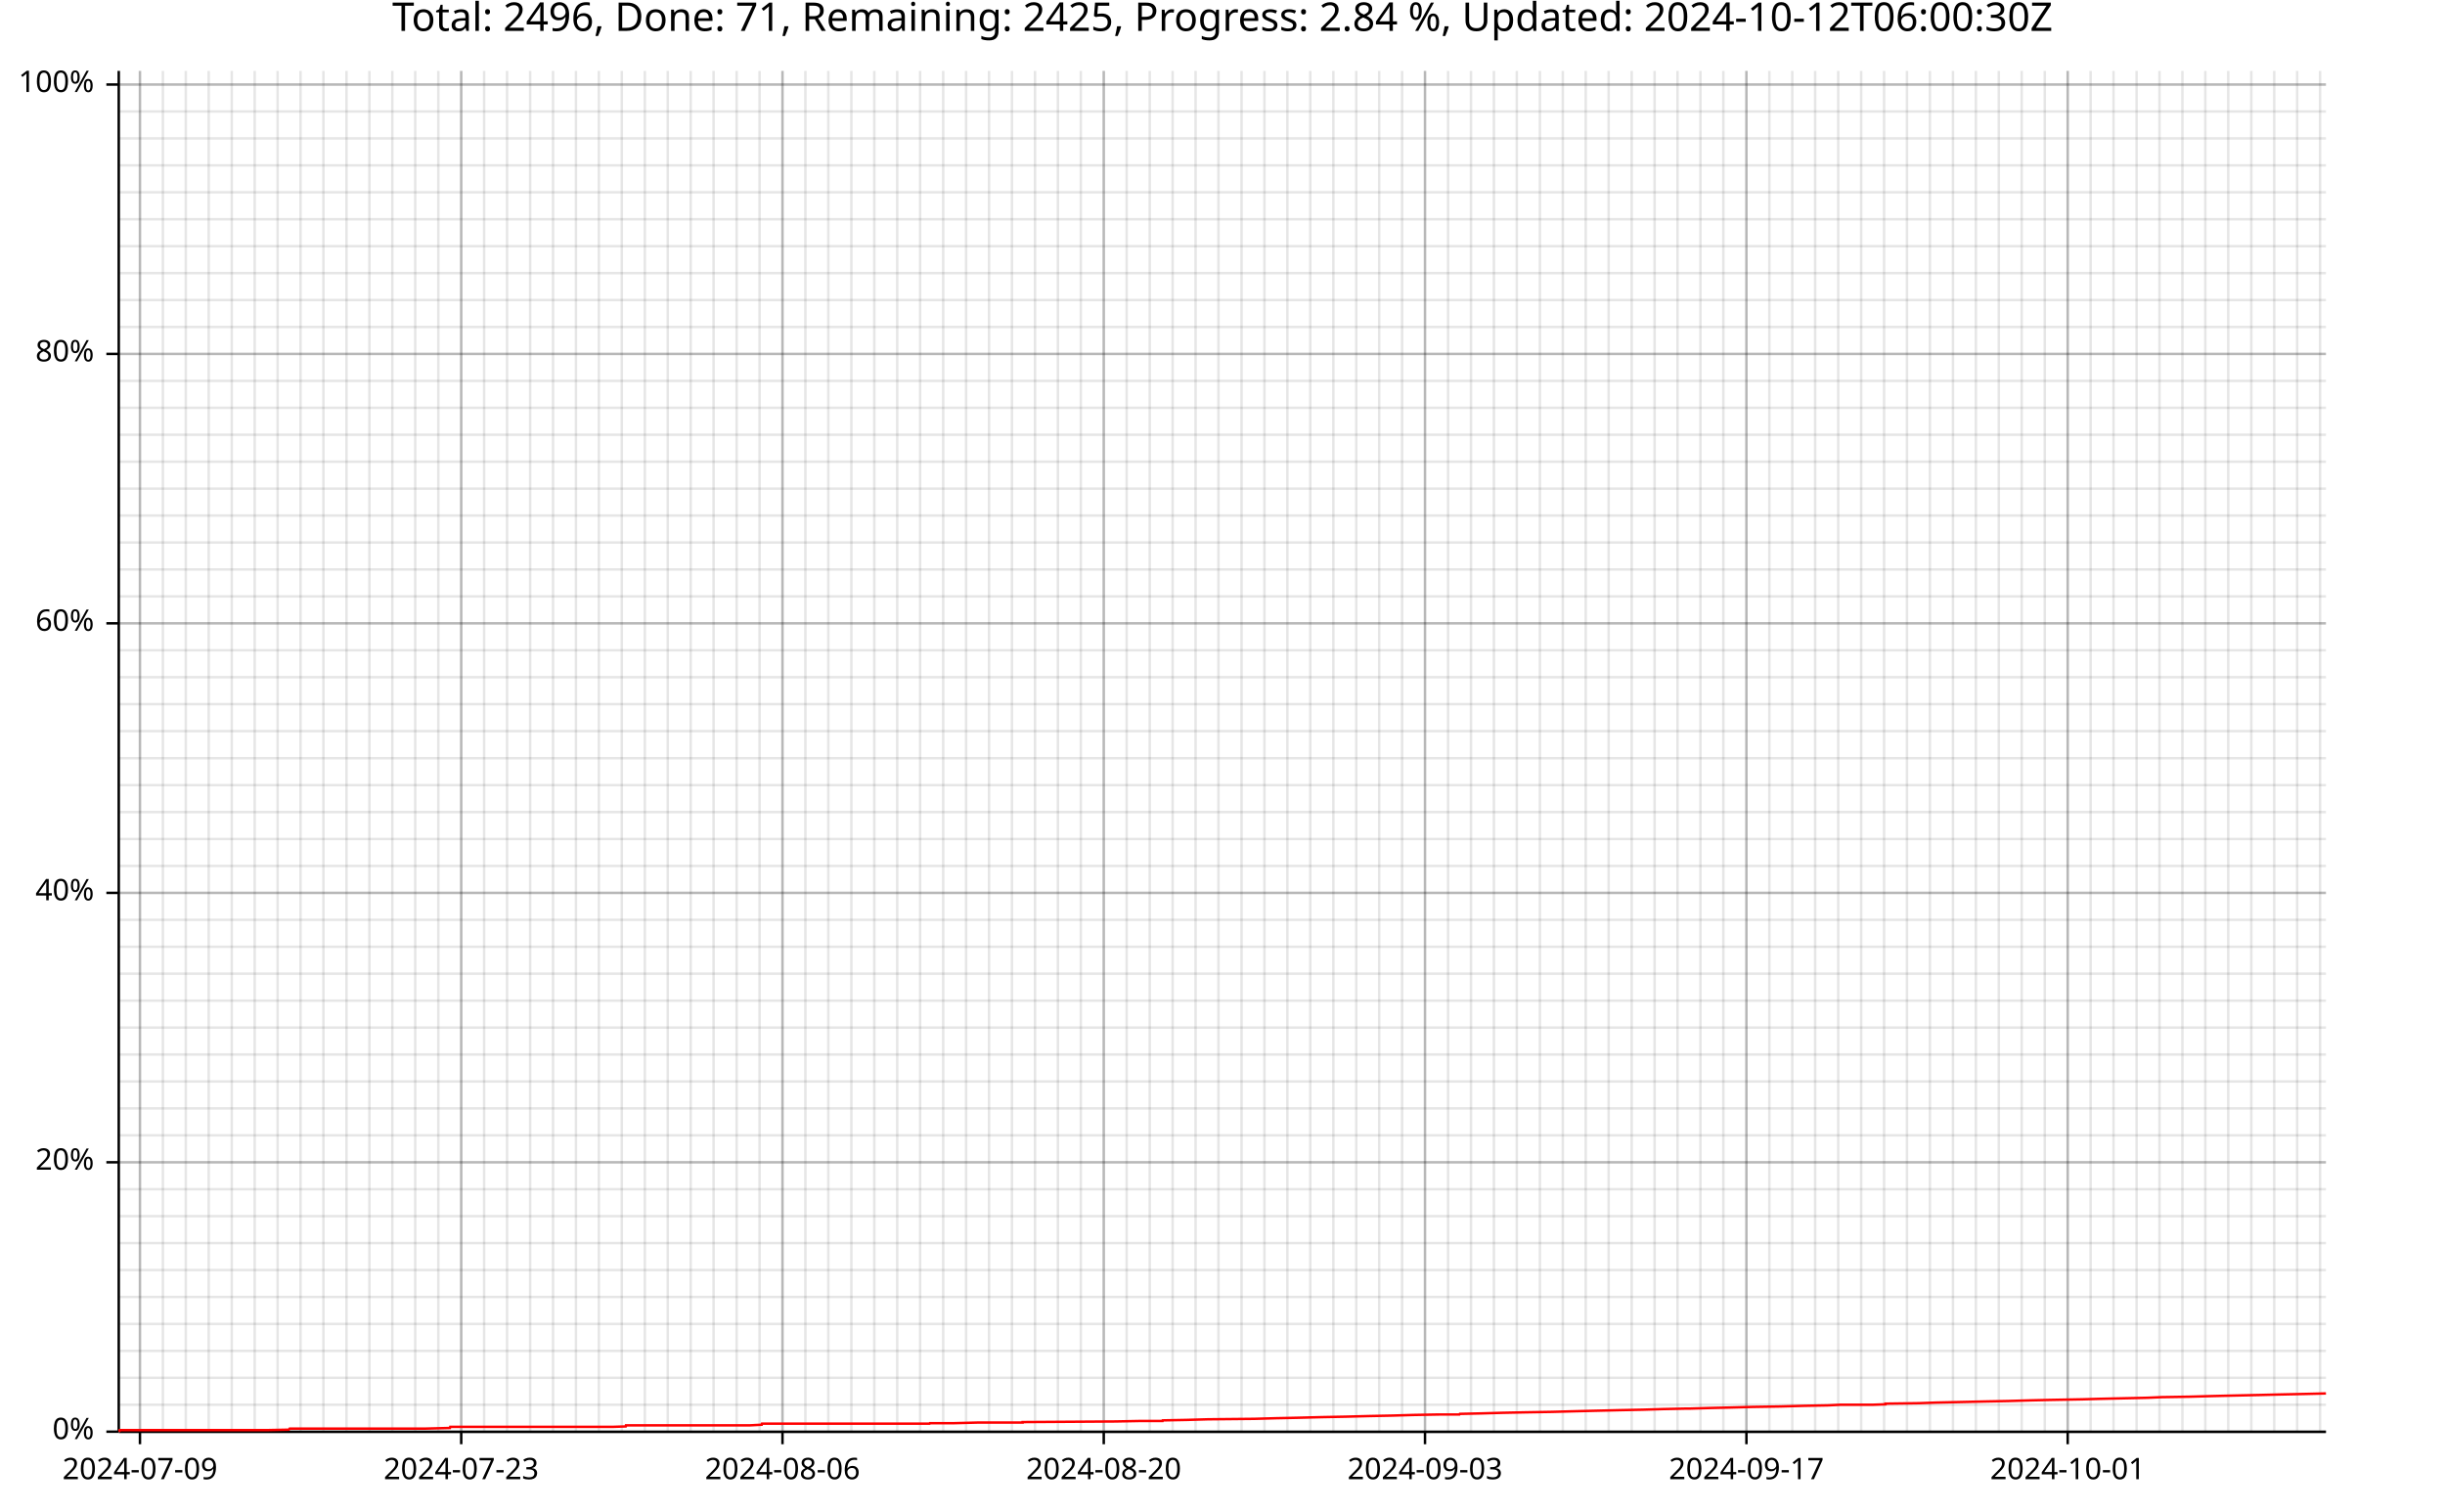
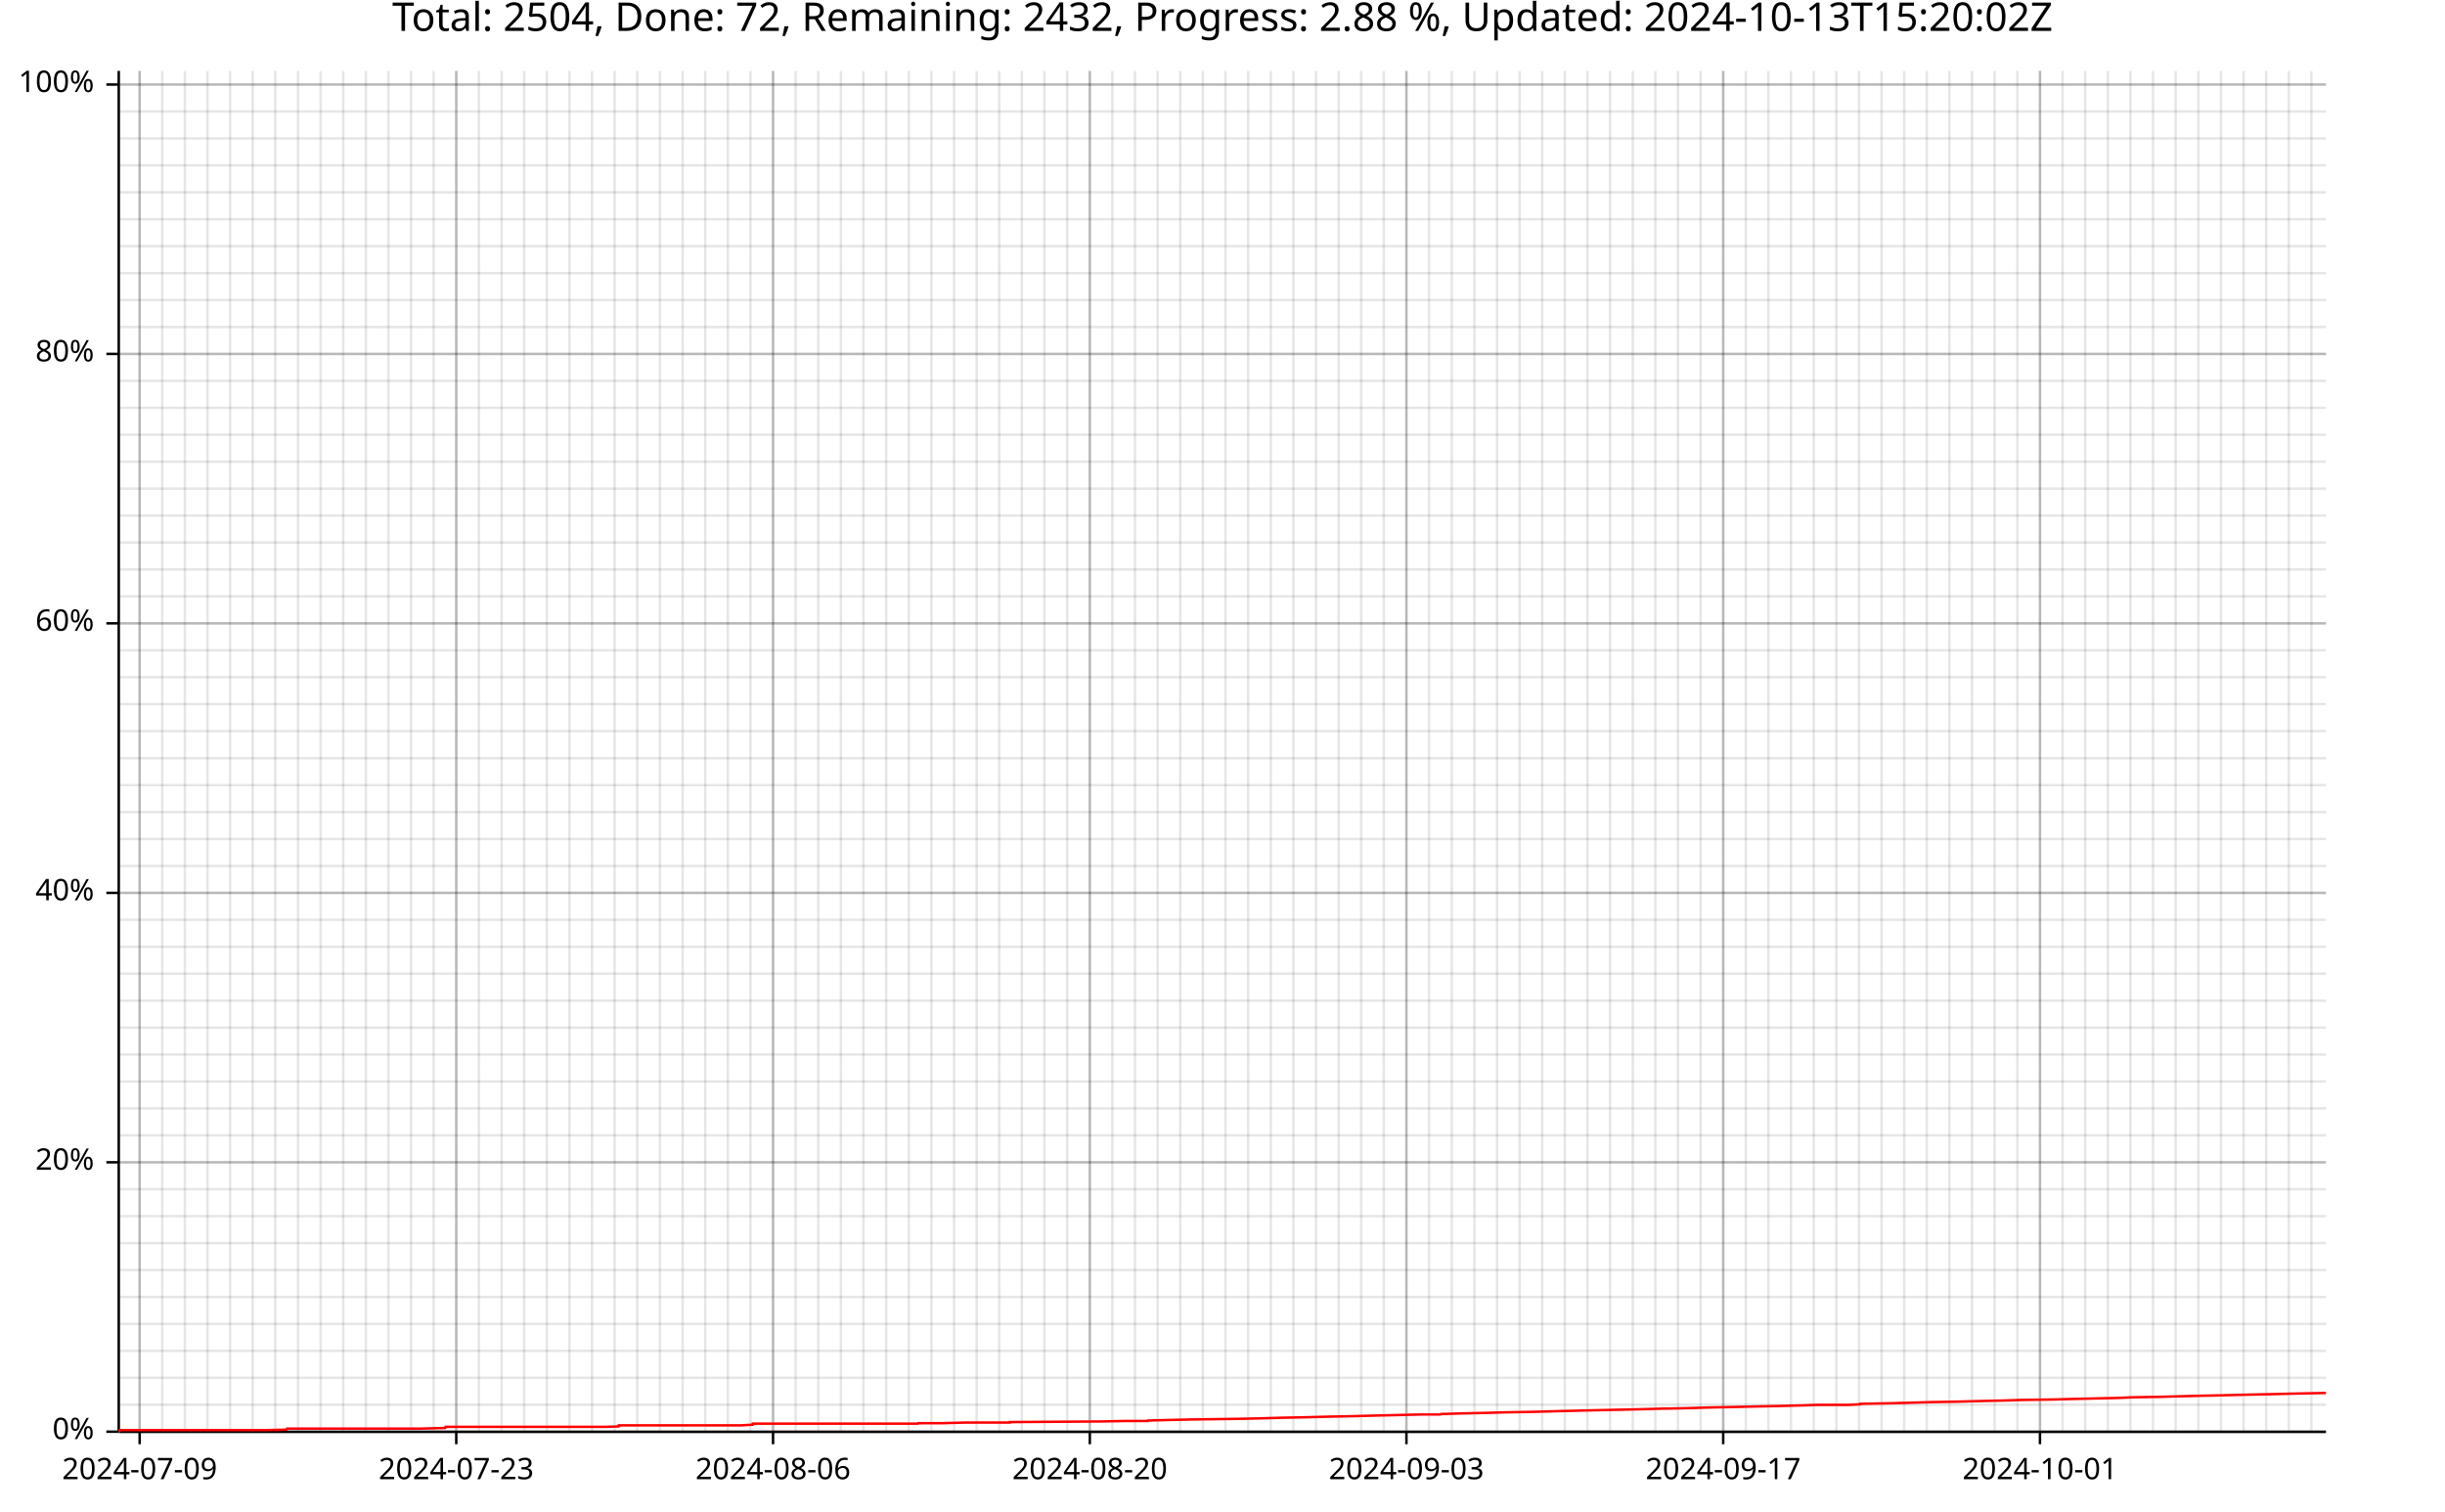
<svg xmlns="http://www.w3.org/2000/svg" width="987" height="610" viewBox="0 0 15792 9760">
  <text x="7896" y="5" dy="0.76em" text-anchor="middle" font-family="sans-serif" font-size="256" opacity="1" fill="#000000">
- Total: 2496, Done: 71, Remaining: 2425, Progress: 2.84 %, Updated: 2024-10-12T06:00:30Z
- </text>
-   <line opacity="0.1" stroke="#000000" stroke-width="16" x1="904" y1="9247" x2="904" y2="458" />
-   <line opacity="0.1" stroke="#000000" stroke-width="16" x1="1052" y1="9247" x2="1052" y2="458" />
-   <line opacity="0.1" stroke="#000000" stroke-width="16" x1="1200" y1="9247" x2="1200" y2="458" />
-   <line opacity="0.1" stroke="#000000" stroke-width="16" x1="1348" y1="9247" x2="1348" y2="458" />
-   <line opacity="0.1" stroke="#000000" stroke-width="16" x1="1497" y1="9247" x2="1497" y2="458" />
-   <line opacity="0.1" stroke="#000000" stroke-width="16" x1="1645" y1="9247" x2="1645" y2="458" />
-   <line opacity="0.1" stroke="#000000" stroke-width="16" x1="1793" y1="9247" x2="1793" y2="458" />
-   <line opacity="0.1" stroke="#000000" stroke-width="16" x1="1941" y1="9247" x2="1941" y2="458" />
-   <line opacity="0.1" stroke="#000000" stroke-width="16" x1="2089" y1="9247" x2="2089" y2="458" />
-   <line opacity="0.1" stroke="#000000" stroke-width="16" x1="2238" y1="9247" x2="2238" y2="458" />
-   <line opacity="0.1" stroke="#000000" stroke-width="16" x1="2386" y1="9247" x2="2386" y2="458" />
-   <line opacity="0.1" stroke="#000000" stroke-width="16" x1="2534" y1="9247" x2="2534" y2="458" />
-   <line opacity="0.1" stroke="#000000" stroke-width="16" x1="2682" y1="9247" x2="2682" y2="458" />
-   <line opacity="0.1" stroke="#000000" stroke-width="16" x1="2831" y1="9247" x2="2831" y2="458" />
-   <line opacity="0.1" stroke="#000000" stroke-width="16" x1="2979" y1="9247" x2="2979" y2="458" />
-   <line opacity="0.1" stroke="#000000" stroke-width="16" x1="3127" y1="9247" x2="3127" y2="458" />
-   <line opacity="0.1" stroke="#000000" stroke-width="16" x1="3275" y1="9247" x2="3275" y2="458" />
-   <line opacity="0.1" stroke="#000000" stroke-width="16" x1="3424" y1="9247" x2="3424" y2="458" />
-   <line opacity="0.1" stroke="#000000" stroke-width="16" x1="3572" y1="9247" x2="3572" y2="458" />
-   <line opacity="0.1" stroke="#000000" stroke-width="16" x1="3720" y1="9247" x2="3720" y2="458" />
-   <line opacity="0.1" stroke="#000000" stroke-width="16" x1="3868" y1="9247" x2="3868" y2="458" />
-   <line opacity="0.1" stroke="#000000" stroke-width="16" x1="4016" y1="9247" x2="4016" y2="458" />
-   <line opacity="0.1" stroke="#000000" stroke-width="16" x1="4165" y1="9247" x2="4165" y2="458" />
-   <line opacity="0.1" stroke="#000000" stroke-width="16" x1="4313" y1="9247" x2="4313" y2="458" />
-   <line opacity="0.1" stroke="#000000" stroke-width="16" x1="4461" y1="9247" x2="4461" y2="458" />
-   <line opacity="0.1" stroke="#000000" stroke-width="16" x1="4609" y1="9247" x2="4609" y2="458" />
-   <line opacity="0.1" stroke="#000000" stroke-width="16" x1="4758" y1="9247" x2="4758" y2="458" />
-   <line opacity="0.1" stroke="#000000" stroke-width="16" x1="4906" y1="9247" x2="4906" y2="458" />
-   <line opacity="0.1" stroke="#000000" stroke-width="16" x1="5054" y1="9247" x2="5054" y2="458" />
-   <line opacity="0.1" stroke="#000000" stroke-width="16" x1="5202" y1="9247" x2="5202" y2="458" />
-   <line opacity="0.1" stroke="#000000" stroke-width="16" x1="5350" y1="9247" x2="5350" y2="458" />
-   <line opacity="0.1" stroke="#000000" stroke-width="16" x1="5499" y1="9247" x2="5499" y2="458" />
-   <line opacity="0.1" stroke="#000000" stroke-width="16" x1="5647" y1="9247" x2="5647" y2="458" />
-   <line opacity="0.1" stroke="#000000" stroke-width="16" x1="5795" y1="9247" x2="5795" y2="458" />
-   <line opacity="0.1" stroke="#000000" stroke-width="16" x1="5943" y1="9247" x2="5943" y2="458" />
-   <line opacity="0.1" stroke="#000000" stroke-width="16" x1="6092" y1="9247" x2="6092" y2="458" />
-   <line opacity="0.1" stroke="#000000" stroke-width="16" x1="6240" y1="9247" x2="6240" y2="458" />
-   <line opacity="0.1" stroke="#000000" stroke-width="16" x1="6388" y1="9247" x2="6388" y2="458" />
-   <line opacity="0.1" stroke="#000000" stroke-width="16" x1="6536" y1="9247" x2="6536" y2="458" />
-   <line opacity="0.1" stroke="#000000" stroke-width="16" x1="6685" y1="9247" x2="6685" y2="458" />
-   <line opacity="0.1" stroke="#000000" stroke-width="16" x1="6833" y1="9247" x2="6833" y2="458" />
-   <line opacity="0.1" stroke="#000000" stroke-width="16" x1="6981" y1="9247" x2="6981" y2="458" />
-   <line opacity="0.1" stroke="#000000" stroke-width="16" x1="7129" y1="9247" x2="7129" y2="458" />
-   <line opacity="0.1" stroke="#000000" stroke-width="16" x1="7277" y1="9247" x2="7277" y2="458" />
-   <line opacity="0.1" stroke="#000000" stroke-width="16" x1="7426" y1="9247" x2="7426" y2="458" />
-   <line opacity="0.1" stroke="#000000" stroke-width="16" x1="7574" y1="9247" x2="7574" y2="458" />
-   <line opacity="0.1" stroke="#000000" stroke-width="16" x1="7722" y1="9247" x2="7722" y2="458" />
-   <line opacity="0.1" stroke="#000000" stroke-width="16" x1="7870" y1="9247" x2="7870" y2="458" />
-   <line opacity="0.1" stroke="#000000" stroke-width="16" x1="8019" y1="9247" x2="8019" y2="458" />
-   <line opacity="0.1" stroke="#000000" stroke-width="16" x1="8167" y1="9247" x2="8167" y2="458" />
-   <line opacity="0.1" stroke="#000000" stroke-width="16" x1="8315" y1="9247" x2="8315" y2="458" />
-   <line opacity="0.1" stroke="#000000" stroke-width="16" x1="8463" y1="9247" x2="8463" y2="458" />
-   <line opacity="0.1" stroke="#000000" stroke-width="16" x1="8612" y1="9247" x2="8612" y2="458" />
-   <line opacity="0.1" stroke="#000000" stroke-width="16" x1="8760" y1="9247" x2="8760" y2="458" />
-   <line opacity="0.1" stroke="#000000" stroke-width="16" x1="8908" y1="9247" x2="8908" y2="458" />
-   <line opacity="0.1" stroke="#000000" stroke-width="16" x1="9056" y1="9247" x2="9056" y2="458" />
-   <line opacity="0.1" stroke="#000000" stroke-width="16" x1="9204" y1="9247" x2="9204" y2="458" />
-   <line opacity="0.1" stroke="#000000" stroke-width="16" x1="9353" y1="9247" x2="9353" y2="458" />
-   <line opacity="0.1" stroke="#000000" stroke-width="16" x1="9501" y1="9247" x2="9501" y2="458" />
-   <line opacity="0.1" stroke="#000000" stroke-width="16" x1="9649" y1="9247" x2="9649" y2="458" />
-   <line opacity="0.1" stroke="#000000" stroke-width="16" x1="9797" y1="9247" x2="9797" y2="458" />
-   <line opacity="0.1" stroke="#000000" stroke-width="16" x1="9946" y1="9247" x2="9946" y2="458" />
-   <line opacity="0.1" stroke="#000000" stroke-width="16" x1="10094" y1="9247" x2="10094" y2="458" />
-   <line opacity="0.1" stroke="#000000" stroke-width="16" x1="10242" y1="9247" x2="10242" y2="458" />
-   <line opacity="0.1" stroke="#000000" stroke-width="16" x1="10390" y1="9247" x2="10390" y2="458" />
-   <line opacity="0.1" stroke="#000000" stroke-width="16" x1="10539" y1="9247" x2="10539" y2="458" />
-   <line opacity="0.1" stroke="#000000" stroke-width="16" x1="10687" y1="9247" x2="10687" y2="458" />
-   <line opacity="0.1" stroke="#000000" stroke-width="16" x1="10835" y1="9247" x2="10835" y2="458" />
-   <line opacity="0.1" stroke="#000000" stroke-width="16" x1="10983" y1="9247" x2="10983" y2="458" />
-   <line opacity="0.1" stroke="#000000" stroke-width="16" x1="11131" y1="9247" x2="11131" y2="458" />
-   <line opacity="0.1" stroke="#000000" stroke-width="16" x1="11280" y1="9247" x2="11280" y2="458" />
-   <line opacity="0.1" stroke="#000000" stroke-width="16" x1="11428" y1="9247" x2="11428" y2="458" />
-   <line opacity="0.1" stroke="#000000" stroke-width="16" x1="11576" y1="9247" x2="11576" y2="458" />
-   <line opacity="0.1" stroke="#000000" stroke-width="16" x1="11724" y1="9247" x2="11724" y2="458" />
-   <line opacity="0.1" stroke="#000000" stroke-width="16" x1="11873" y1="9247" x2="11873" y2="458" />
-   <line opacity="0.1" stroke="#000000" stroke-width="16" x1="12021" y1="9247" x2="12021" y2="458" />
-   <line opacity="0.1" stroke="#000000" stroke-width="16" x1="12169" y1="9247" x2="12169" y2="458" />
-   <line opacity="0.1" stroke="#000000" stroke-width="16" x1="12317" y1="9247" x2="12317" y2="458" />
-   <line opacity="0.1" stroke="#000000" stroke-width="16" x1="12465" y1="9247" x2="12465" y2="458" />
-   <line opacity="0.1" stroke="#000000" stroke-width="16" x1="12614" y1="9247" x2="12614" y2="458" />
-   <line opacity="0.1" stroke="#000000" stroke-width="16" x1="12762" y1="9247" x2="12762" y2="458" />
-   <line opacity="0.1" stroke="#000000" stroke-width="16" x1="12910" y1="9247" x2="12910" y2="458" />
-   <line opacity="0.1" stroke="#000000" stroke-width="16" x1="13058" y1="9247" x2="13058" y2="458" />
-   <line opacity="0.1" stroke="#000000" stroke-width="16" x1="13207" y1="9247" x2="13207" y2="458" />
-   <line opacity="0.1" stroke="#000000" stroke-width="16" x1="13355" y1="9247" x2="13355" y2="458" />
-   <line opacity="0.1" stroke="#000000" stroke-width="16" x1="13503" y1="9247" x2="13503" y2="458" />
-   <line opacity="0.1" stroke="#000000" stroke-width="16" x1="13651" y1="9247" x2="13651" y2="458" />
-   <line opacity="0.1" stroke="#000000" stroke-width="16" x1="13800" y1="9247" x2="13800" y2="458" />
-   <line opacity="0.1" stroke="#000000" stroke-width="16" x1="13948" y1="9247" x2="13948" y2="458" />
-   <line opacity="0.1" stroke="#000000" stroke-width="16" x1="14096" y1="9247" x2="14096" y2="458" />
-   <line opacity="0.1" stroke="#000000" stroke-width="16" x1="14244" y1="9247" x2="14244" y2="458" />
-   <line opacity="0.1" stroke="#000000" stroke-width="16" x1="14392" y1="9247" x2="14392" y2="458" />
-   <line opacity="0.1" stroke="#000000" stroke-width="16" x1="14541" y1="9247" x2="14541" y2="458" />
-   <line opacity="0.1" stroke="#000000" stroke-width="16" x1="14689" y1="9247" x2="14689" y2="458" />
-   <line opacity="0.1" stroke="#000000" stroke-width="16" x1="14837" y1="9247" x2="14837" y2="458" />
-   <line opacity="0.1" stroke="#000000" stroke-width="16" x1="14985" y1="9247" x2="14985" y2="458" />
+ Total: 2504, Done: 72, Remaining: 2432, Progress: 2.88 %, Updated: 2024-10-13T15:20:02Z
+ </text>
+   <line opacity="0.1" stroke="#000000" stroke-width="16" x1="902" y1="9247" x2="902" y2="458" />
+   <line opacity="0.1" stroke="#000000" stroke-width="16" x1="1048" y1="9247" x2="1048" y2="458" />
+   <line opacity="0.1" stroke="#000000" stroke-width="16" x1="1194" y1="9247" x2="1194" y2="458" />
+   <line opacity="0.1" stroke="#000000" stroke-width="16" x1="1340" y1="9247" x2="1340" y2="458" />
+   <line opacity="0.1" stroke="#000000" stroke-width="16" x1="1486" y1="9247" x2="1486" y2="458" />
+   <line opacity="0.1" stroke="#000000" stroke-width="16" x1="1632" y1="9247" x2="1632" y2="458" />
+   <line opacity="0.1" stroke="#000000" stroke-width="16" x1="1778" y1="9247" x2="1778" y2="458" />
+   <line opacity="0.1" stroke="#000000" stroke-width="16" x1="1925" y1="9247" x2="1925" y2="458" />
+   <line opacity="0.1" stroke="#000000" stroke-width="16" x1="2071" y1="9247" x2="2071" y2="458" />
+   <line opacity="0.1" stroke="#000000" stroke-width="16" x1="2217" y1="9247" x2="2217" y2="458" />
+   <line opacity="0.1" stroke="#000000" stroke-width="16" x1="2363" y1="9247" x2="2363" y2="458" />
+   <line opacity="0.1" stroke="#000000" stroke-width="16" x1="2509" y1="9247" x2="2509" y2="458" />
+   <line opacity="0.1" stroke="#000000" stroke-width="16" x1="2655" y1="9247" x2="2655" y2="458" />
+   <line opacity="0.1" stroke="#000000" stroke-width="16" x1="2801" y1="9247" x2="2801" y2="458" />
+   <line opacity="0.1" stroke="#000000" stroke-width="16" x1="2947" y1="9247" x2="2947" y2="458" />
+   <line opacity="0.1" stroke="#000000" stroke-width="16" x1="3093" y1="9247" x2="3093" y2="458" />
+   <line opacity="0.1" stroke="#000000" stroke-width="16" x1="3240" y1="9247" x2="3240" y2="458" />
+   <line opacity="0.1" stroke="#000000" stroke-width="16" x1="3386" y1="9247" x2="3386" y2="458" />
+   <line opacity="0.1" stroke="#000000" stroke-width="16" x1="3532" y1="9247" x2="3532" y2="458" />
+   <line opacity="0.1" stroke="#000000" stroke-width="16" x1="3678" y1="9247" x2="3678" y2="458" />
+   <line opacity="0.1" stroke="#000000" stroke-width="16" x1="3824" y1="9247" x2="3824" y2="458" />
+   <line opacity="0.1" stroke="#000000" stroke-width="16" x1="3970" y1="9247" x2="3970" y2="458" />
+   <line opacity="0.1" stroke="#000000" stroke-width="16" x1="4116" y1="9247" x2="4116" y2="458" />
+   <line opacity="0.1" stroke="#000000" stroke-width="16" x1="4262" y1="9247" x2="4262" y2="458" />
+   <line opacity="0.1" stroke="#000000" stroke-width="16" x1="4409" y1="9247" x2="4409" y2="458" />
+   <line opacity="0.1" stroke="#000000" stroke-width="16" x1="4555" y1="9247" x2="4555" y2="458" />
+   <line opacity="0.1" stroke="#000000" stroke-width="16" x1="4701" y1="9247" x2="4701" y2="458" />
+   <line opacity="0.1" stroke="#000000" stroke-width="16" x1="4847" y1="9247" x2="4847" y2="458" />
+   <line opacity="0.1" stroke="#000000" stroke-width="16" x1="4993" y1="9247" x2="4993" y2="458" />
+   <line opacity="0.1" stroke="#000000" stroke-width="16" x1="5139" y1="9247" x2="5139" y2="458" />
+   <line opacity="0.1" stroke="#000000" stroke-width="16" x1="5285" y1="9247" x2="5285" y2="458" />
+   <line opacity="0.1" stroke="#000000" stroke-width="16" x1="5431" y1="9247" x2="5431" y2="458" />
+   <line opacity="0.1" stroke="#000000" stroke-width="16" x1="5577" y1="9247" x2="5577" y2="458" />
+   <line opacity="0.1" stroke="#000000" stroke-width="16" x1="5724" y1="9247" x2="5724" y2="458" />
+   <line opacity="0.1" stroke="#000000" stroke-width="16" x1="5870" y1="9247" x2="5870" y2="458" />
+   <line opacity="0.1" stroke="#000000" stroke-width="16" x1="6016" y1="9247" x2="6016" y2="458" />
+   <line opacity="0.1" stroke="#000000" stroke-width="16" x1="6162" y1="9247" x2="6162" y2="458" />
+   <line opacity="0.1" stroke="#000000" stroke-width="16" x1="6308" y1="9247" x2="6308" y2="458" />
+   <line opacity="0.1" stroke="#000000" stroke-width="16" x1="6454" y1="9247" x2="6454" y2="458" />
+   <line opacity="0.1" stroke="#000000" stroke-width="16" x1="6600" y1="9247" x2="6600" y2="458" />
+   <line opacity="0.1" stroke="#000000" stroke-width="16" x1="6746" y1="9247" x2="6746" y2="458" />
+   <line opacity="0.1" stroke="#000000" stroke-width="16" x1="6893" y1="9247" x2="6893" y2="458" />
+   <line opacity="0.1" stroke="#000000" stroke-width="16" x1="7039" y1="9247" x2="7039" y2="458" />
+   <line opacity="0.1" stroke="#000000" stroke-width="16" x1="7185" y1="9247" x2="7185" y2="458" />
+   <line opacity="0.1" stroke="#000000" stroke-width="16" x1="7331" y1="9247" x2="7331" y2="458" />
+   <line opacity="0.1" stroke="#000000" stroke-width="16" x1="7477" y1="9247" x2="7477" y2="458" />
+   <line opacity="0.1" stroke="#000000" stroke-width="16" x1="7623" y1="9247" x2="7623" y2="458" />
+   <line opacity="0.1" stroke="#000000" stroke-width="16" x1="7769" y1="9247" x2="7769" y2="458" />
+   <line opacity="0.1" stroke="#000000" stroke-width="16" x1="7915" y1="9247" x2="7915" y2="458" />
+   <line opacity="0.1" stroke="#000000" stroke-width="16" x1="8062" y1="9247" x2="8062" y2="458" />
+   <line opacity="0.1" stroke="#000000" stroke-width="16" x1="8208" y1="9247" x2="8208" y2="458" />
+   <line opacity="0.1" stroke="#000000" stroke-width="16" x1="8354" y1="9247" x2="8354" y2="458" />
+   <line opacity="0.1" stroke="#000000" stroke-width="16" x1="8500" y1="9247" x2="8500" y2="458" />
+   <line opacity="0.1" stroke="#000000" stroke-width="16" x1="8646" y1="9247" x2="8646" y2="458" />
+   <line opacity="0.1" stroke="#000000" stroke-width="16" x1="8792" y1="9247" x2="8792" y2="458" />
+   <line opacity="0.1" stroke="#000000" stroke-width="16" x1="8938" y1="9247" x2="8938" y2="458" />
+   <line opacity="0.1" stroke="#000000" stroke-width="16" x1="9084" y1="9247" x2="9084" y2="458" />
+   <line opacity="0.1" stroke="#000000" stroke-width="16" x1="9230" y1="9247" x2="9230" y2="458" />
+   <line opacity="0.1" stroke="#000000" stroke-width="16" x1="9377" y1="9247" x2="9377" y2="458" />
+   <line opacity="0.1" stroke="#000000" stroke-width="16" x1="9523" y1="9247" x2="9523" y2="458" />
+   <line opacity="0.1" stroke="#000000" stroke-width="16" x1="9669" y1="9247" x2="9669" y2="458" />
+   <line opacity="0.1" stroke="#000000" stroke-width="16" x1="9815" y1="9247" x2="9815" y2="458" />
+   <line opacity="0.1" stroke="#000000" stroke-width="16" x1="9961" y1="9247" x2="9961" y2="458" />
+   <line opacity="0.1" stroke="#000000" stroke-width="16" x1="10107" y1="9247" x2="10107" y2="458" />
+   <line opacity="0.1" stroke="#000000" stroke-width="16" x1="10253" y1="9247" x2="10253" y2="458" />
+   <line opacity="0.1" stroke="#000000" stroke-width="16" x1="10399" y1="9247" x2="10399" y2="458" />
+   <line opacity="0.1" stroke="#000000" stroke-width="16" x1="10546" y1="9247" x2="10546" y2="458" />
+   <line opacity="0.1" stroke="#000000" stroke-width="16" x1="10692" y1="9247" x2="10692" y2="458" />
+   <line opacity="0.1" stroke="#000000" stroke-width="16" x1="10838" y1="9247" x2="10838" y2="458" />
+   <line opacity="0.1" stroke="#000000" stroke-width="16" x1="10984" y1="9247" x2="10984" y2="458" />
+   <line opacity="0.1" stroke="#000000" stroke-width="16" x1="11130" y1="9247" x2="11130" y2="458" />
+   <line opacity="0.1" stroke="#000000" stroke-width="16" x1="11276" y1="9247" x2="11276" y2="458" />
+   <line opacity="0.1" stroke="#000000" stroke-width="16" x1="11422" y1="9247" x2="11422" y2="458" />
+   <line opacity="0.1" stroke="#000000" stroke-width="16" x1="11568" y1="9247" x2="11568" y2="458" />
+   <line opacity="0.1" stroke="#000000" stroke-width="16" x1="11715" y1="9247" x2="11715" y2="458" />
+   <line opacity="0.1" stroke="#000000" stroke-width="16" x1="11861" y1="9247" x2="11861" y2="458" />
+   <line opacity="0.1" stroke="#000000" stroke-width="16" x1="12007" y1="9247" x2="12007" y2="458" />
+   <line opacity="0.1" stroke="#000000" stroke-width="16" x1="12153" y1="9247" x2="12153" y2="458" />
+   <line opacity="0.1" stroke="#000000" stroke-width="16" x1="12299" y1="9247" x2="12299" y2="458" />
+   <line opacity="0.1" stroke="#000000" stroke-width="16" x1="12445" y1="9247" x2="12445" y2="458" />
+   <line opacity="0.1" stroke="#000000" stroke-width="16" x1="12591" y1="9247" x2="12591" y2="458" />
+   <line opacity="0.1" stroke="#000000" stroke-width="16" x1="12737" y1="9247" x2="12737" y2="458" />
+   <line opacity="0.1" stroke="#000000" stroke-width="16" x1="12883" y1="9247" x2="12883" y2="458" />
+   <line opacity="0.1" stroke="#000000" stroke-width="16" x1="13030" y1="9247" x2="13030" y2="458" />
+   <line opacity="0.1" stroke="#000000" stroke-width="16" x1="13176" y1="9247" x2="13176" y2="458" />
+   <line opacity="0.1" stroke="#000000" stroke-width="16" x1="13322" y1="9247" x2="13322" y2="458" />
+   <line opacity="0.1" stroke="#000000" stroke-width="16" x1="13468" y1="9247" x2="13468" y2="458" />
+   <line opacity="0.1" stroke="#000000" stroke-width="16" x1="13614" y1="9247" x2="13614" y2="458" />
+   <line opacity="0.1" stroke="#000000" stroke-width="16" x1="13760" y1="9247" x2="13760" y2="458" />
+   <line opacity="0.1" stroke="#000000" stroke-width="16" x1="13906" y1="9247" x2="13906" y2="458" />
+   <line opacity="0.1" stroke="#000000" stroke-width="16" x1="14052" y1="9247" x2="14052" y2="458" />
+   <line opacity="0.1" stroke="#000000" stroke-width="16" x1="14199" y1="9247" x2="14199" y2="458" />
+   <line opacity="0.1" stroke="#000000" stroke-width="16" x1="14345" y1="9247" x2="14345" y2="458" />
+   <line opacity="0.1" stroke="#000000" stroke-width="16" x1="14491" y1="9247" x2="14491" y2="458" />
+   <line opacity="0.1" stroke="#000000" stroke-width="16" x1="14637" y1="9247" x2="14637" y2="458" />
+   <line opacity="0.1" stroke="#000000" stroke-width="16" x1="14783" y1="9247" x2="14783" y2="458" />
+   <line opacity="0.1" stroke="#000000" stroke-width="16" x1="14929" y1="9247" x2="14929" y2="458" />
  <line opacity="0.1" stroke="#000000" stroke-width="16" x1="768" y1="9247" x2="15023" y2="9247" />
  <line opacity="0.1" stroke="#000000" stroke-width="16" x1="768" y1="9073" x2="15023" y2="9073" />
  <line opacity="0.1" stroke="#000000" stroke-width="16" x1="768" y1="8899" x2="15023" y2="8899" />
  <line opacity="0.1" stroke="#000000" stroke-width="16" x1="768" y1="8725" x2="15023" y2="8725" />
  <line opacity="0.1" stroke="#000000" stroke-width="16" x1="768" y1="8551" x2="15023" y2="8551" />
  <line opacity="0.1" stroke="#000000" stroke-width="16" x1="768" y1="8377" x2="15023" y2="8377" />
  <line opacity="0.1" stroke="#000000" stroke-width="16" x1="768" y1="8203" x2="15023" y2="8203" />
  <line opacity="0.1" stroke="#000000" stroke-width="16" x1="768" y1="8029" x2="15023" y2="8029" />
  <line opacity="0.1" stroke="#000000" stroke-width="16" x1="768" y1="7855" x2="15023" y2="7855" />
  <line opacity="0.1" stroke="#000000" stroke-width="16" x1="768" y1="7681" x2="15023" y2="7681" />
  <line opacity="0.1" stroke="#000000" stroke-width="16" x1="768" y1="7507" x2="15023" y2="7507" />
  <line opacity="0.1" stroke="#000000" stroke-width="16" x1="768" y1="7333" x2="15023" y2="7333" />
  <line opacity="0.1" stroke="#000000" stroke-width="16" x1="768" y1="7159" x2="15023" y2="7159" />
  <line opacity="0.1" stroke="#000000" stroke-width="16" x1="768" y1="6985" x2="15023" y2="6985" />
  <line opacity="0.1" stroke="#000000" stroke-width="16" x1="768" y1="6811" x2="15023" y2="6811" />
  <line opacity="0.1" stroke="#000000" stroke-width="16" x1="768" y1="6637" x2="15023" y2="6637" />
  <line opacity="0.1" stroke="#000000" stroke-width="16" x1="768" y1="6463" x2="15023" y2="6463" />
  <line opacity="0.1" stroke="#000000" stroke-width="16" x1="768" y1="6289" x2="15023" y2="6289" />
  <line opacity="0.1" stroke="#000000" stroke-width="16" x1="768" y1="6115" x2="15023" y2="6115" />
  <line opacity="0.1" stroke="#000000" stroke-width="16" x1="768" y1="5941" x2="15023" y2="5941" />
  <line opacity="0.1" stroke="#000000" stroke-width="16" x1="768" y1="5767" x2="15023" y2="5767" />
  <line opacity="0.1" stroke="#000000" stroke-width="16" x1="768" y1="5593" x2="15023" y2="5593" />
  <line opacity="0.1" stroke="#000000" stroke-width="16" x1="768" y1="5419" x2="15023" y2="5419" />
  <line opacity="0.1" stroke="#000000" stroke-width="16" x1="768" y1="5245" x2="15023" y2="5245" />
  <line opacity="0.1" stroke="#000000" stroke-width="16" x1="768" y1="5071" x2="15023" y2="5071" />
  <line opacity="0.1" stroke="#000000" stroke-width="16" x1="768" y1="4897" x2="15023" y2="4897" />
  <line opacity="0.1" stroke="#000000" stroke-width="16" x1="768" y1="4722" x2="15023" y2="4722" />
  <line opacity="0.1" stroke="#000000" stroke-width="16" x1="768" y1="4548" x2="15023" y2="4548" />
  <line opacity="0.1" stroke="#000000" stroke-width="16" x1="768" y1="4374" x2="15023" y2="4374" />
  <line opacity="0.1" stroke="#000000" stroke-width="16" x1="768" y1="4200" x2="15023" y2="4200" />
  <line opacity="0.1" stroke="#000000" stroke-width="16" x1="768" y1="4026" x2="15023" y2="4026" />
  <line opacity="0.1" stroke="#000000" stroke-width="16" x1="768" y1="3852" x2="15023" y2="3852" />
  <line opacity="0.1" stroke="#000000" stroke-width="16" x1="768" y1="3678" x2="15023" y2="3678" />
  <line opacity="0.1" stroke="#000000" stroke-width="16" x1="768" y1="3504" x2="15023" y2="3504" />
  <line opacity="0.1" stroke="#000000" stroke-width="16" x1="768" y1="3330" x2="15023" y2="3330" />
  <line opacity="0.1" stroke="#000000" stroke-width="16" x1="768" y1="3156" x2="15023" y2="3156" />
  <line opacity="0.1" stroke="#000000" stroke-width="16" x1="768" y1="2982" x2="15023" y2="2982" />
  <line opacity="0.1" stroke="#000000" stroke-width="16" x1="768" y1="2808" x2="15023" y2="2808" />
  <line opacity="0.1" stroke="#000000" stroke-width="16" x1="768" y1="2634" x2="15023" y2="2634" />
  <line opacity="0.1" stroke="#000000" stroke-width="16" x1="768" y1="2460" x2="15023" y2="2460" />
  <line opacity="0.1" stroke="#000000" stroke-width="16" x1="768" y1="2286" x2="15023" y2="2286" />
  <line opacity="0.1" stroke="#000000" stroke-width="16" x1="768" y1="2112" x2="15023" y2="2112" />
  <line opacity="0.1" stroke="#000000" stroke-width="16" x1="768" y1="1938" x2="15023" y2="1938" />
  <line opacity="0.1" stroke="#000000" stroke-width="16" x1="768" y1="1764" x2="15023" y2="1764" />
  <line opacity="0.1" stroke="#000000" stroke-width="16" x1="768" y1="1590" x2="15023" y2="1590" />
  <line opacity="0.1" stroke="#000000" stroke-width="16" x1="768" y1="1416" x2="15023" y2="1416" />
  <line opacity="0.1" stroke="#000000" stroke-width="16" x1="768" y1="1242" x2="15023" y2="1242" />
  <line opacity="0.1" stroke="#000000" stroke-width="16" x1="768" y1="1068" x2="15023" y2="1068" />
  <line opacity="0.1" stroke="#000000" stroke-width="16" x1="768" y1="894" x2="15023" y2="894" />
  <line opacity="0.1" stroke="#000000" stroke-width="16" x1="768" y1="720" x2="15023" y2="720" />
  <line opacity="0.1" stroke="#000000" stroke-width="16" x1="768" y1="546" x2="15023" y2="546" />
-   <line opacity="0.2" stroke="#000000" stroke-width="16" x1="904" y1="9247" x2="904" y2="458" />
-   <line opacity="0.2" stroke="#000000" stroke-width="16" x1="2979" y1="9247" x2="2979" y2="458" />
-   <line opacity="0.2" stroke="#000000" stroke-width="16" x1="5054" y1="9247" x2="5054" y2="458" />
-   <line opacity="0.2" stroke="#000000" stroke-width="16" x1="7129" y1="9247" x2="7129" y2="458" />
-   <line opacity="0.2" stroke="#000000" stroke-width="16" x1="9204" y1="9247" x2="9204" y2="458" />
-   <line opacity="0.2" stroke="#000000" stroke-width="16" x1="11280" y1="9247" x2="11280" y2="458" />
-   <line opacity="0.2" stroke="#000000" stroke-width="16" x1="13355" y1="9247" x2="13355" y2="458" />
+   <line opacity="0.2" stroke="#000000" stroke-width="16" x1="902" y1="9247" x2="902" y2="458" />
+   <line opacity="0.2" stroke="#000000" stroke-width="16" x1="2947" y1="9247" x2="2947" y2="458" />
+   <line opacity="0.2" stroke="#000000" stroke-width="16" x1="4993" y1="9247" x2="4993" y2="458" />
+   <line opacity="0.2" stroke="#000000" stroke-width="16" x1="7039" y1="9247" x2="7039" y2="458" />
+   <line opacity="0.2" stroke="#000000" stroke-width="16" x1="9084" y1="9247" x2="9084" y2="458" />
+   <line opacity="0.2" stroke="#000000" stroke-width="16" x1="11130" y1="9247" x2="11130" y2="458" />
+   <line opacity="0.2" stroke="#000000" stroke-width="16" x1="13176" y1="9247" x2="13176" y2="458" />
  <line opacity="0.2" stroke="#000000" stroke-width="16" x1="768" y1="9247" x2="15023" y2="9247" />
  <line opacity="0.2" stroke="#000000" stroke-width="16" x1="768" y1="7507" x2="15023" y2="7507" />
  <line opacity="0.2" stroke="#000000" stroke-width="16" x1="768" y1="5767" x2="15023" y2="5767" />
  <line opacity="0.2" stroke="#000000" stroke-width="16" x1="768" y1="4026" x2="15023" y2="4026" />
  <line opacity="0.2" stroke="#000000" stroke-width="16" x1="768" y1="2286" x2="15023" y2="2286" />
  <line opacity="0.2" stroke="#000000" stroke-width="16" x1="768" y1="546" x2="15023" y2="546" />
  <polyline fill="none" opacity="1" stroke="#000000" stroke-width="16" points="767,458 767,9247 " />
  <text x="608" y="9247" dy="0.5ex" text-anchor="end" font-family="sans-serif" font-size="192" opacity="1" fill="#000000">
0%
</text>
  <polyline fill="none" opacity="1" stroke="#000000" stroke-width="16" points="687,9247 767,9247 " />
  <text x="608" y="7507" dy="0.5ex" text-anchor="end" font-family="sans-serif" font-size="192" opacity="1" fill="#000000">
20%
</text>
  <polyline fill="none" opacity="1" stroke="#000000" stroke-width="16" points="687,7507 767,7507 " />
  <text x="608" y="5767" dy="0.5ex" text-anchor="end" font-family="sans-serif" font-size="192" opacity="1" fill="#000000">
40%
</text>
  <polyline fill="none" opacity="1" stroke="#000000" stroke-width="16" points="687,5767 767,5767 " />
  <text x="608" y="4026" dy="0.5ex" text-anchor="end" font-family="sans-serif" font-size="192" opacity="1" fill="#000000">
60%
</text>
  <polyline fill="none" opacity="1" stroke="#000000" stroke-width="16" points="687,4026 767,4026 " />
  <text x="608" y="2286" dy="0.5ex" text-anchor="end" font-family="sans-serif" font-size="192" opacity="1" fill="#000000">
80%
</text>
  <polyline fill="none" opacity="1" stroke="#000000" stroke-width="16" points="687,2286 767,2286 " />
  <text x="608" y="546" dy="0.5ex" text-anchor="end" font-family="sans-serif" font-size="192" opacity="1" fill="#000000">
100%
</text>
  <polyline fill="none" opacity="1" stroke="#000000" stroke-width="16" points="687,546 767,546 " />
  <polyline fill="none" opacity="1" stroke="#000000" stroke-width="16" points="768,9248 15023,9248 " />
-   <text x="904" y="9408" dy="0.76em" text-anchor="middle" font-family="sans-serif" font-size="192" opacity="1" fill="#000000">
+   <text x="902" y="9408" dy="0.76em" text-anchor="middle" font-family="sans-serif" font-size="192" opacity="1" fill="#000000">
2024-07-09
</text>
-   <polyline fill="none" opacity="1" stroke="#000000" stroke-width="16" points="904,9248 904,9328 " />
-   <text x="2979" y="9408" dy="0.76em" text-anchor="middle" font-family="sans-serif" font-size="192" opacity="1" fill="#000000">
+   <polyline fill="none" opacity="1" stroke="#000000" stroke-width="16" points="902,9248 902,9328 " />
+   <text x="2947" y="9408" dy="0.76em" text-anchor="middle" font-family="sans-serif" font-size="192" opacity="1" fill="#000000">
2024-07-23
</text>
-   <polyline fill="none" opacity="1" stroke="#000000" stroke-width="16" points="2979,9248 2979,9328 " />
-   <text x="5054" y="9408" dy="0.76em" text-anchor="middle" font-family="sans-serif" font-size="192" opacity="1" fill="#000000">
+   <polyline fill="none" opacity="1" stroke="#000000" stroke-width="16" points="2947,9248 2947,9328 " />
+   <text x="4993" y="9408" dy="0.76em" text-anchor="middle" font-family="sans-serif" font-size="192" opacity="1" fill="#000000">
2024-08-06
</text>
-   <polyline fill="none" opacity="1" stroke="#000000" stroke-width="16" points="5054,9248 5054,9328 " />
-   <text x="7129" y="9408" dy="0.76em" text-anchor="middle" font-family="sans-serif" font-size="192" opacity="1" fill="#000000">
+   <polyline fill="none" opacity="1" stroke="#000000" stroke-width="16" points="4993,9248 4993,9328 " />
+   <text x="7039" y="9408" dy="0.76em" text-anchor="middle" font-family="sans-serif" font-size="192" opacity="1" fill="#000000">
2024-08-20
</text>
-   <polyline fill="none" opacity="1" stroke="#000000" stroke-width="16" points="7129,9248 7129,9328 " />
-   <text x="9204" y="9408" dy="0.76em" text-anchor="middle" font-family="sans-serif" font-size="192" opacity="1" fill="#000000">
+   <polyline fill="none" opacity="1" stroke="#000000" stroke-width="16" points="7039,9248 7039,9328 " />
+   <text x="9084" y="9408" dy="0.76em" text-anchor="middle" font-family="sans-serif" font-size="192" opacity="1" fill="#000000">
2024-09-03
</text>
-   <polyline fill="none" opacity="1" stroke="#000000" stroke-width="16" points="9204,9248 9204,9328 " />
-   <text x="11280" y="9408" dy="0.76em" text-anchor="middle" font-family="sans-serif" font-size="192" opacity="1" fill="#000000">
+   <polyline fill="none" opacity="1" stroke="#000000" stroke-width="16" points="9084,9248 9084,9328 " />
+   <text x="11130" y="9408" dy="0.76em" text-anchor="middle" font-family="sans-serif" font-size="192" opacity="1" fill="#000000">
2024-09-17
</text>
-   <polyline fill="none" opacity="1" stroke="#000000" stroke-width="16" points="11280,9248 11280,9328 " />
-   <text x="13355" y="9408" dy="0.76em" text-anchor="middle" font-family="sans-serif" font-size="192" opacity="1" fill="#000000">
+   <polyline fill="none" opacity="1" stroke="#000000" stroke-width="16" points="11130,9248 11130,9328 " />
+   <text x="13176" y="9408" dy="0.76em" text-anchor="middle" font-family="sans-serif" font-size="192" opacity="1" fill="#000000">
2024-10-01
</text>
-   <polyline fill="none" opacity="1" stroke="#000000" stroke-width="16" points="13355,9248 13355,9328 " />
-   <polyline fill="none" opacity="1" stroke="#FF0000" stroke-width="16" points="768,9247 771,9244 772,9241 773,9237 976,9237 1124,9237 1272,9237 1429,9237 1571,9237 1719,9237 1865,9234 1865,9234 1869,9230 1869,9230 1871,9227 2022,9227 2169,9227 2173,9227 2319,9227 2467,9227 2749,9227 2751,9227 2906,9223 2907,9220 2908,9216 3059,9216 3208,9216 3482,9216 3484,9216 3645,9216 3953,9216 3953,9216 4042,9213 4044,9209 4044,9209 4044,9206 4095,9206 4096,9206 4244,9206 4398,9206 4541,9206 4687,9206 4845,9206 4920,9202 4921,9199 4922,9195 5132,9195 5287,9195 5429,9195 5572,9195 5572,9195 5575,9195 5726,9195 5856,9195 5857,9195 6004,9195 6006,9192 6006,9192 6006,9192 6166,9192 6317,9188 6317,9188 6440,9188 6605,9188 6605,9185 6605,9185 7204,9181 7204,9181 7358,9178 7359,9178 7509,9178 7510,9174 7510,9174 7665,9171 7665,9171 7802,9167 7802,9167 8101,9164 8101,9164 8101,9164 8244,9160 8244,9160 8383,9157 8383,9157 8539,9153 8539,9153 8692,9150 8692,9150 8846,9146 8846,9146 8995,9143 8995,9143 9130,9139 9131,9139 9131,9139 9294,9136 9294,9136 9423,9136 9426,9136 9429,9132 9430,9132 9565,9129 9565,9129 9706,9125 9706,9125 9853,9122 9853,9122 10026,9119 10026,9119 10174,9115 10174,9115 10297,9112 10297,9112 10461,9108 10462,9108 10610,9105 10610,9105 10742,9101 10742,9101 10882,9098 10882,9098 10910,9098 11047,9094 11047,9094 11175,9091 11175,9091 11323,9087 11323,9087 11501,9084 11501,9084 11649,9080 11649,9080 11808,9077 11808,9077 11808,9077 11887,9073 11887,9073 12097,9073 12178,9070 12178,9070 12178,9066 12178,9066 12393,9063 12393,9063 12505,9059 12505,9059 12640,9056 12640,9056 12816,9052 12816,9052 12969,9049 12969,9049 12969,9049 13107,9045 13107,9045 13235,9042 13235,9042 13450,9038 13450,9038 13556,9035 13556,9035 13733,9031 13733,9031 13869,9028 13869,9028 13963,9024 13963,9024 14142,9021 14142,9021 14288,9017 14288,9017 14412,9014 14412,9014 14596,9010 14596,9010 14716,9007 14716,9007 14902,9003 14902,9003 15023,9000 " />
+   <polyline fill="none" opacity="1" stroke="#000000" stroke-width="16" points="13176,9248 13176,9328 " />
+   <polyline fill="none" opacity="1" stroke="#FF0000" stroke-width="16" points="768,9247 771,9244 772,9241 773,9237 973,9237 1119,9237 1264,9237 1419,9237 1559,9237 1705,9237 1849,9234 1850,9234 1853,9230 1853,9230 1855,9227 2004,9227 2149,9227 2153,9227 2297,9227 2443,9227 2721,9227 2723,9227 2875,9223 2876,9220 2878,9216 3027,9216 3173,9216 3444,9216 3445,9216 3604,9216 3908,9216 3908,9216 3995,9213 3997,9209 3998,9209 3998,9206 4048,9206 4048,9206 4195,9206 4346,9206 4488,9206 4631,9206 4787,9206 4861,9202 4861,9199 4862,9195 5070,9195 5223,9195 5363,9195 5503,9195 5503,9195 5506,9195 5655,9195 5784,9195 5784,9195 5929,9195 5931,9192 5931,9192 5931,9192 6089,9192 6238,9188 6238,9188 6360,9188 6522,9188 6522,9185 6522,9185 7112,9181 7113,9181 7265,9178 7265,9178 7413,9178 7414,9175 7414,9175 7567,9171 7567,9171 7702,9168 7702,9168 7996,9164 7997,9164 7997,9164 8138,9161 8138,9161 8274,9157 8274,9157 8428,9154 8428,9154 8579,9150 8579,9150 8731,9147 8731,9147 8878,9143 8878,9143 9011,9140 9011,9140 9012,9140 9173,9136 9173,9136 9299,9136 9303,9136 9306,9133 9306,9133 9440,9129 9440,9129 9579,9126 9579,9126 9723,9122 9723,9122 9895,9119 9895,9119 10040,9115 10040,9115 10162,9112 10162,9112 10323,9108 10324,9108 10470,9105 10470,9105 10600,9102 10601,9102 10738,9098 10738,9098 10766,9098 10900,9095 10900,9095 11027,9091 11027,9091 11172,9088 11172,9088 11349,9084 11349,9084 11494,9081 11494,9081 11651,9077 11651,9077 11651,9077 11728,9074 11728,9074 11936,9074 12015,9070 12015,9070 12015,9067 12015,9067 12227,9063 12227,9063 12338,9060 12338,9060 12471,9056 12471,9056 12645,9053 12645,9053 12795,9049 12795,9049 12795,9049 12932,9046 12932,9046 13058,9042 13058,9042 13269,9039 13269,9039 13374,9036 13374,9036 13548,9032 13548,9032 13682,9029 13682,9029 13775,9025 13775,9025 13952,9022 13952,9022 14095,9018 14095,9018 14217,9015 14218,9015 14399,9011 14399,9011 14517,9008 14517,9008 14700,9004 14700,9004 14820,9001 14820,9001 15023,8997 " />
</svg>
